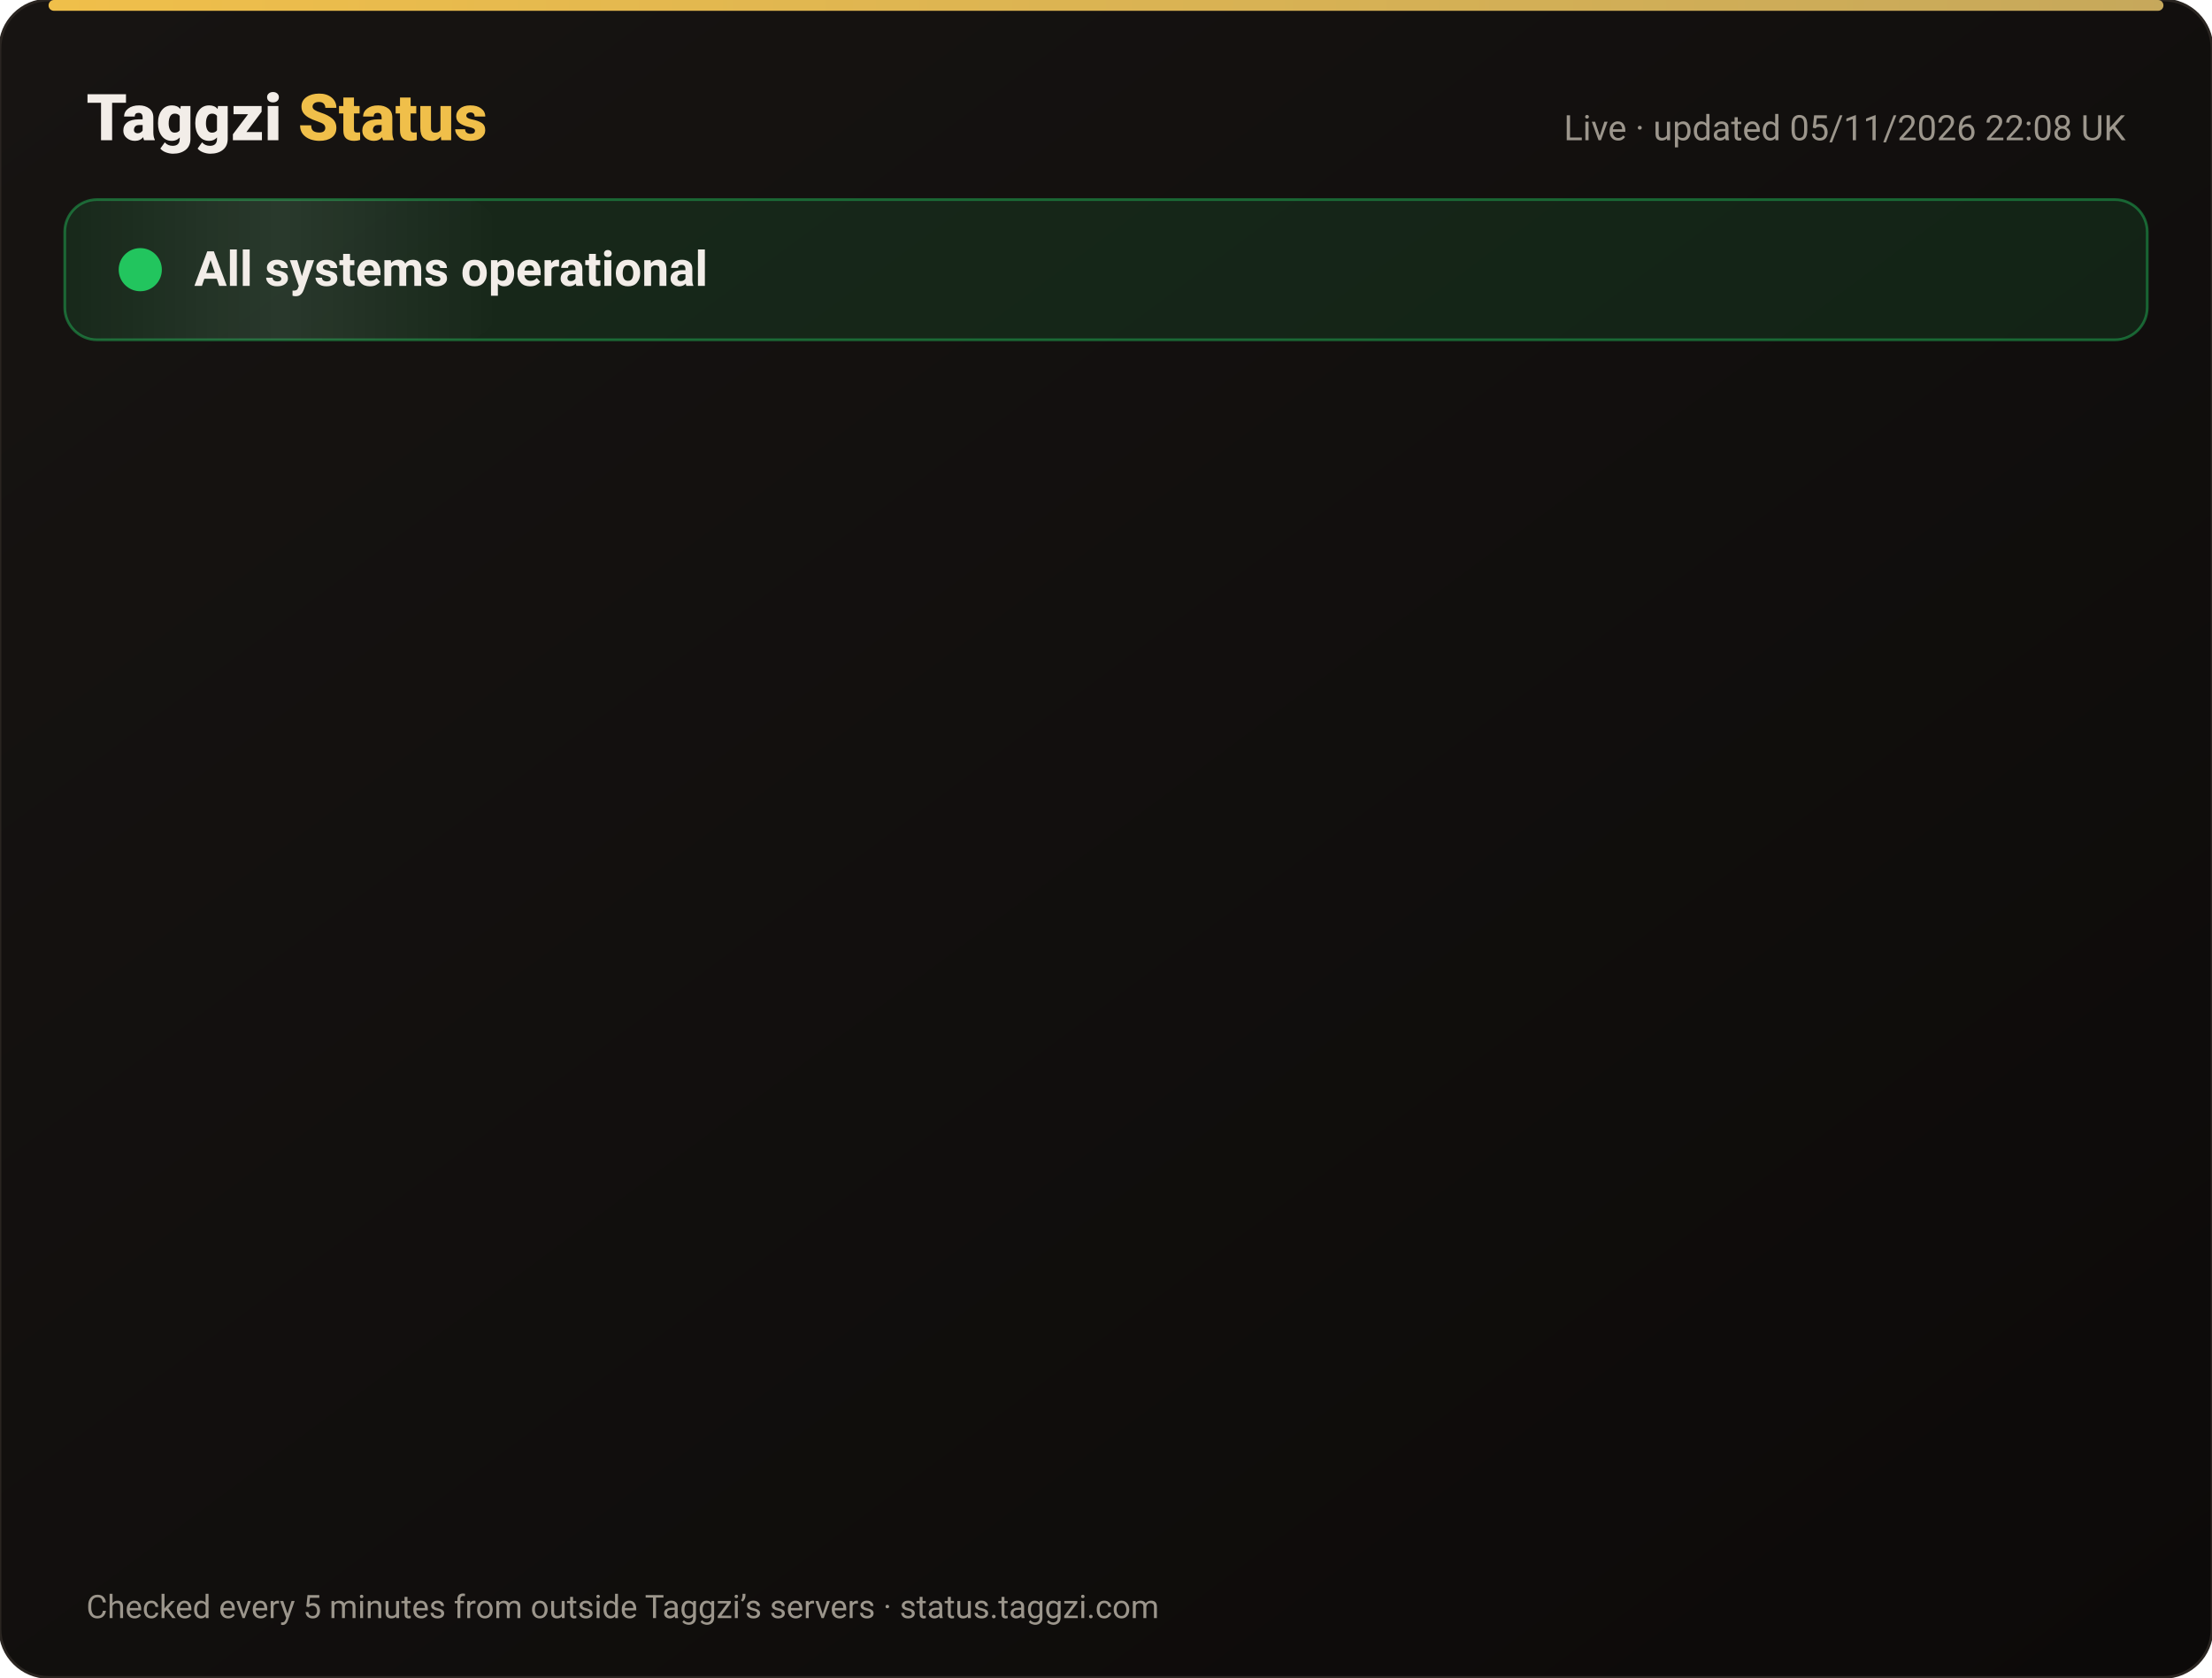
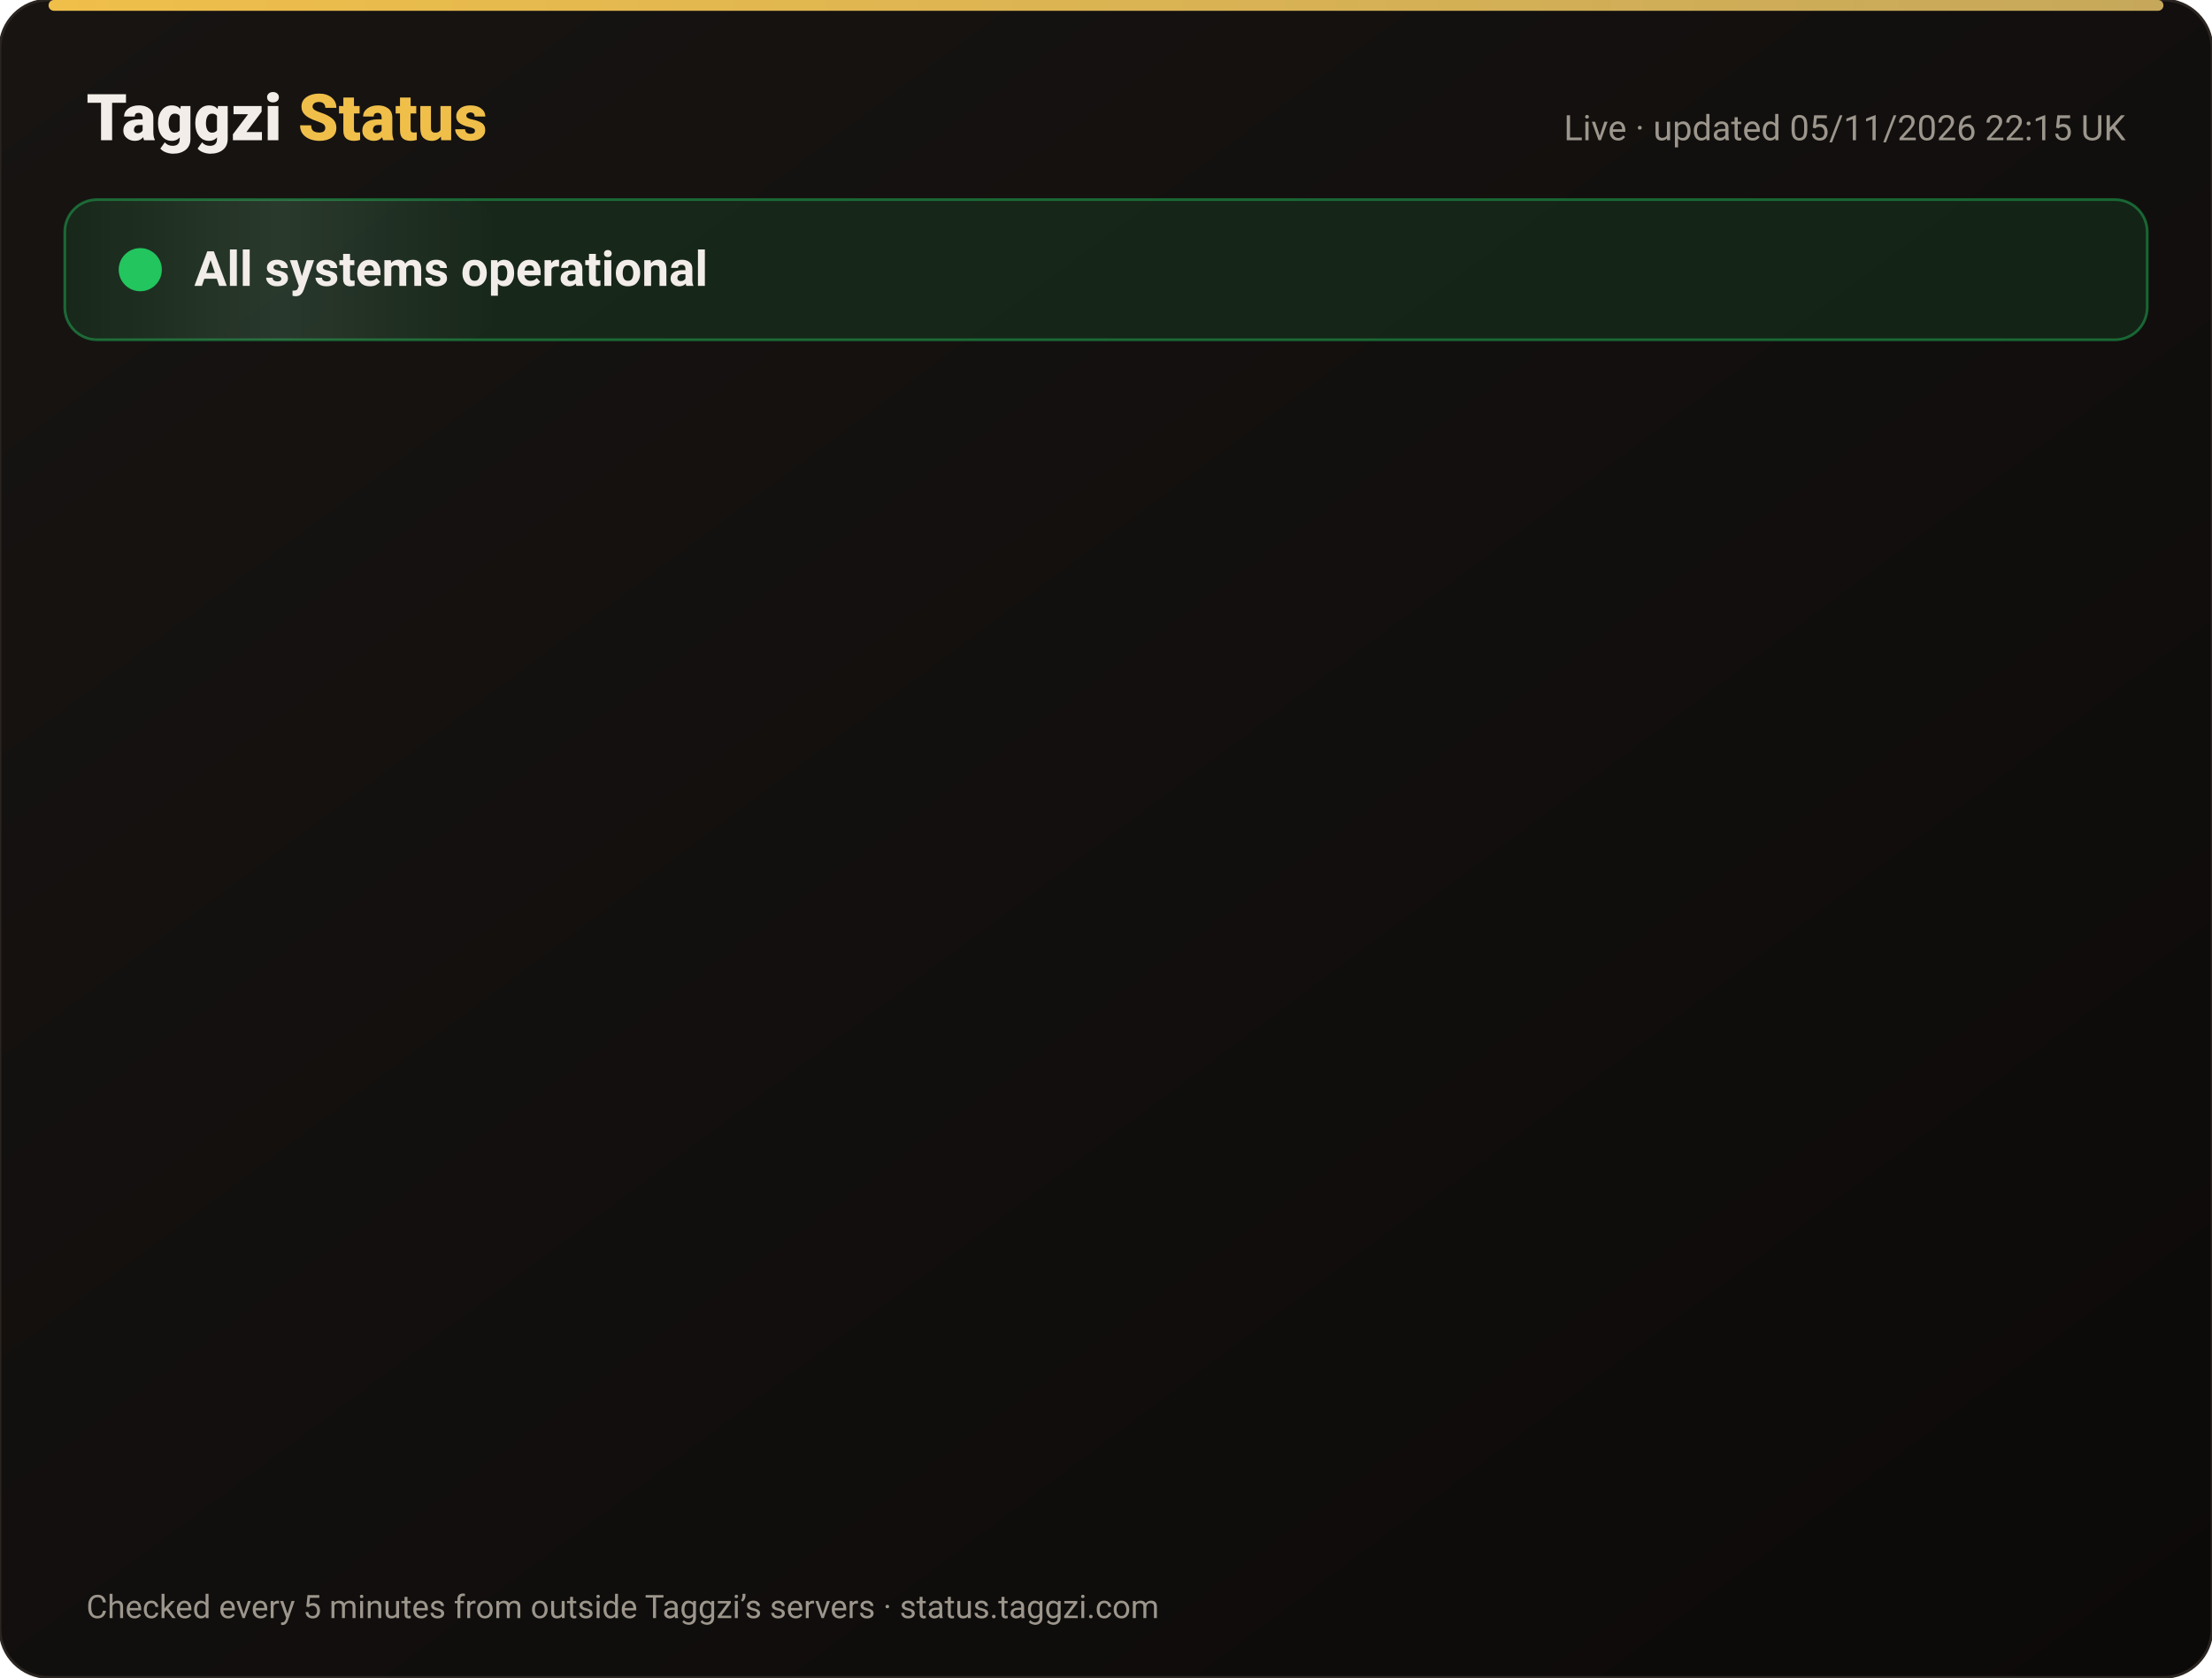
<svg xmlns="http://www.w3.org/2000/svg" width="820" height="622" viewBox="0 0 820 622" font-family="-apple-system,Segoe UI,Roboto,Helvetica,Arial,sans-serif">
  <defs>
    <linearGradient id="bg" x1="0" y1="0" x2="1" y2="1">
      <stop offset="0" stop-color="#171412" />
      <stop offset="1" stop-color="#0C0A09" />
    </linearGradient>
    <linearGradient id="gold" x1="0" x2="1">
      <stop offset="0" stop-color="#F0BF4A" />
      <stop offset="1" stop-color="#c6a85b" />
    </linearGradient>
    <linearGradient id="shine" x1="0" x2="1">
      <stop offset="0" stop-color="#fff" stop-opacity="0" />
      <stop offset=".5" stop-color="#fff" stop-opacity=".08" />
      <stop offset="1" stop-color="#fff" stop-opacity="0" />
    </linearGradient>
  </defs>
  <rect width="820" height="622" rx="18" fill="url(#bg)" stroke="#2a2521" />
  <rect x="18" y="0" width="784" height="4" rx="2" fill="url(#gold)" />
  <text x="32" y="52" font-size="24" font-weight="800" fill="#F2EDE8">Taggzi <tspan fill="#F0BF4A">Status</tspan>
  </text>
-   <text x="788" y="52" font-size="13" fill="#9C968C" text-anchor="end">Live · updated 05/11/2026 22:08 UK</text>
+   <text x="788" y="52" font-size="13" fill="#9C968C" text-anchor="end">Live · updated 05/11/2026 22:15 UK</text>
  <rect x="24" y="74" width="772" height="52" rx="12" fill="#22c55e" fill-opacity=".12" stroke="#22c55e" stroke-opacity=".45" />
  <rect x="24" y="74" width="160" height="52" rx="12" fill="url(#shine)">
    <animate attributeName="x" from="-160" to="820" dur="4s" repeatCount="indefinite" />
  </rect>
  <circle cx="52" cy="100" r="7" fill="#22c55e" />
  <circle cx="52" cy="100" r="7" fill="none" stroke="#22c55e" stroke-width="2">
    <animate attributeName="r" values="7;15;7" dur="2s" repeatCount="indefinite" />
    <animate attributeName="opacity" values=".9;0;.9" dur="2s" repeatCount="indefinite" />
  </circle>
  <text x="72" y="106" font-size="18" font-weight="700" fill="#F2EDE8">All systems operational</text>
  <g opacity="0">
    <animate attributeName="opacity" from="0" to="1" begin="0.00s" dur=".6s" fill="freeze" />
    <line x1="32" y1="188" x2="788" y2="188" stroke="#2a2521" />
    <circle cx="44" cy="166" r="6" fill="#22c55e">
      <animate attributeName="opacity" values="1;.45;1" dur="2.4s" begin="0.00s" repeatCount="indefinite" />
    </circle>
    <text x="62" y="171" font-size="15" font-weight="650" fill="#F2EDE8">Website</text>
    <text x="630" y="171" font-size="13" fill="#9C968C" text-anchor="end">99.96% uptime</text>
    <rect x="648" y="154" width="140" height="24" rx="12" fill="#22c55e" fill-opacity=".14" stroke="#22c55e" stroke-opacity=".5" />
    <text x="718" y="171" font-size="12" font-weight="700" fill="#22c55e" text-anchor="middle">Operational</text>
  </g>
  <g opacity="0">
    <animate attributeName="opacity" from="0" to="1" begin="0.15s" dur=".6s" fill="freeze" />
    <line x1="32" y1="234" x2="788" y2="234" stroke="#2a2521" />
    <circle cx="44" cy="212" r="6" fill="#22c55e">
      <animate attributeName="opacity" values="1;.45;1" dur="2.4s" begin="0.15s" repeatCount="indefinite" />
    </circle>
    <text x="62" y="217" font-size="15" font-weight="650" fill="#F2EDE8">Tag scans</text>
    <text x="630" y="217" font-size="13" fill="#9C968C" text-anchor="end">99.96% uptime</text>
    <rect x="648" y="200" width="140" height="24" rx="12" fill="#22c55e" fill-opacity=".14" stroke="#22c55e" stroke-opacity=".5" />
    <text x="718" y="217" font-size="12" font-weight="700" fill="#22c55e" text-anchor="middle">Operational</text>
  </g>
  <g opacity="0">
    <animate attributeName="opacity" from="0" to="1" begin="0.30s" dur=".6s" fill="freeze" />
    <line x1="32" y1="280" x2="788" y2="280" stroke="#2a2521" />
    <circle cx="44" cy="258" r="6" fill="#22c55e">
      <animate attributeName="opacity" values="1;.45;1" dur="2.4s" begin="0.30s" repeatCount="indefinite" />
    </circle>
    <text x="62" y="263" font-size="15" font-weight="650" fill="#F2EDE8">Manual tag lookup</text>
    <text x="630" y="263" font-size="13" fill="#9C968C" text-anchor="end">99.96% uptime</text>
    <rect x="648" y="246" width="140" height="24" rx="12" fill="#22c55e" fill-opacity=".14" stroke="#22c55e" stroke-opacity=".5" />
    <text x="718" y="263" font-size="12" font-weight="700" fill="#22c55e" text-anchor="middle">Operational</text>
  </g>
  <g opacity="0">
    <animate attributeName="opacity" from="0" to="1" begin="0.45s" dur=".6s" fill="freeze" />
    <line x1="32" y1="326" x2="788" y2="326" stroke="#2a2521" />
    <circle cx="44" cy="304" r="6" fill="#22c55e">
      <animate attributeName="opacity" values="1;.45;1" dur="2.4s" begin="0.45s" repeatCount="indefinite" />
    </circle>
    <text x="62" y="309" font-size="15" font-weight="650" fill="#F2EDE8">App &amp; login</text>
    <text x="630" y="309" font-size="13" fill="#9C968C" text-anchor="end">99.96% uptime</text>
    <rect x="648" y="292" width="140" height="24" rx="12" fill="#22c55e" fill-opacity=".14" stroke="#22c55e" stroke-opacity=".5" />
    <text x="718" y="309" font-size="12" font-weight="700" fill="#22c55e" text-anchor="middle">Operational</text>
  </g>
  <g opacity="0">
    <animate attributeName="opacity" from="0" to="1" begin="0.60s" dur=".6s" fill="freeze" />
    <line x1="32" y1="372" x2="788" y2="372" stroke="#2a2521" />
    <circle cx="44" cy="350" r="6" fill="#22c55e">
      <animate attributeName="opacity" values="1;.45;1" dur="2.4s" begin="0.60s" repeatCount="indefinite" />
    </circle>
    <text x="62" y="355" font-size="15" font-weight="650" fill="#F2EDE8">Community alerts</text>
    <text x="630" y="355" font-size="13" fill="#9C968C" text-anchor="end">99.96% uptime</text>
    <rect x="648" y="338" width="140" height="24" rx="12" fill="#22c55e" fill-opacity=".14" stroke="#22c55e" stroke-opacity=".5" />
    <text x="718" y="355" font-size="12" font-weight="700" fill="#22c55e" text-anchor="middle">Operational</text>
  </g>
  <g opacity="0">
    <animate attributeName="opacity" from="0" to="1" begin="0.75s" dur=".6s" fill="freeze" />
    <line x1="32" y1="418" x2="788" y2="418" stroke="#2a2521" />
    <circle cx="44" cy="396" r="6" fill="#22c55e">
      <animate attributeName="opacity" values="1;.45;1" dur="2.4s" begin="0.75s" repeatCount="indefinite" />
    </circle>
    <text x="62" y="401" font-size="15" font-weight="650" fill="#F2EDE8">Private calling</text>
    <text x="630" y="401" font-size="13" fill="#9C968C" text-anchor="end">99.96% uptime</text>
    <rect x="648" y="384" width="140" height="24" rx="12" fill="#22c55e" fill-opacity=".14" stroke="#22c55e" stroke-opacity=".5" />
    <text x="718" y="401" font-size="12" font-weight="700" fill="#22c55e" text-anchor="middle">Operational</text>
  </g>
  <g opacity="0">
    <animate attributeName="opacity" from="0" to="1" begin="0.90s" dur=".6s" fill="freeze" />
    <line x1="32" y1="464" x2="788" y2="464" stroke="#2a2521" />
    <circle cx="44" cy="442" r="6" fill="#22c55e">
      <animate attributeName="opacity" values="1;.45;1" dur="2.4s" begin="0.90s" repeatCount="indefinite" />
    </circle>
    <text x="62" y="447" font-size="15" font-weight="650" fill="#F2EDE8">Payments</text>
    <text x="630" y="447" font-size="13" fill="#9C968C" text-anchor="end">99.95% uptime</text>
    <rect x="648" y="430" width="140" height="24" rx="12" fill="#22c55e" fill-opacity=".14" stroke="#22c55e" stroke-opacity=".5" />
    <text x="718" y="447" font-size="12" font-weight="700" fill="#22c55e" text-anchor="middle">Operational</text>
  </g>
  <g opacity="0">
    <animate attributeName="opacity" from="0" to="1" begin="1.05s" dur=".6s" fill="freeze" />
    <line x1="32" y1="510" x2="788" y2="510" stroke="#2a2521" />
    <circle cx="44" cy="488" r="6" fill="#22c55e">
      <animate attributeName="opacity" values="1;.45;1" dur="2.4s" begin="1.05s" repeatCount="indefinite" />
    </circle>
    <text x="62" y="493" font-size="15" font-weight="650" fill="#F2EDE8">Email &amp; support</text>
    <text x="630" y="493" font-size="13" fill="#9C968C" text-anchor="end">99.96% uptime</text>
    <rect x="648" y="476" width="140" height="24" rx="12" fill="#22c55e" fill-opacity=".14" stroke="#22c55e" stroke-opacity=".5" />
    <text x="718" y="493" font-size="12" font-weight="700" fill="#22c55e" text-anchor="middle">Operational</text>
  </g>
  <g opacity="0">
    <animate attributeName="opacity" from="0" to="1" begin="1.20s" dur=".6s" fill="freeze" />
    <line x1="32" y1="556" x2="788" y2="556" stroke="#2a2521" />
    <circle cx="44" cy="534" r="6" fill="#22c55e">
      <animate attributeName="opacity" values="1;.45;1" dur="2.4s" begin="1.20s" repeatCount="indefinite" />
    </circle>
    <text x="62" y="539" font-size="15" font-weight="650" fill="#F2EDE8">Secure connection (SSL)</text>
    <text x="630" y="539" font-size="13" fill="#9C968C" text-anchor="end">100.00% uptime</text>
    <rect x="648" y="522" width="140" height="24" rx="12" fill="#22c55e" fill-opacity=".14" stroke="#22c55e" stroke-opacity=".5" />
    <text x="718" y="539" font-size="12" font-weight="700" fill="#22c55e" text-anchor="middle">Operational</text>
  </g>
  <text x="32" y="600" font-size="12" fill="#9C968C">Checked every 5 minutes from outside Taggzi’s servers · status.taggzi.com</text>
</svg>
